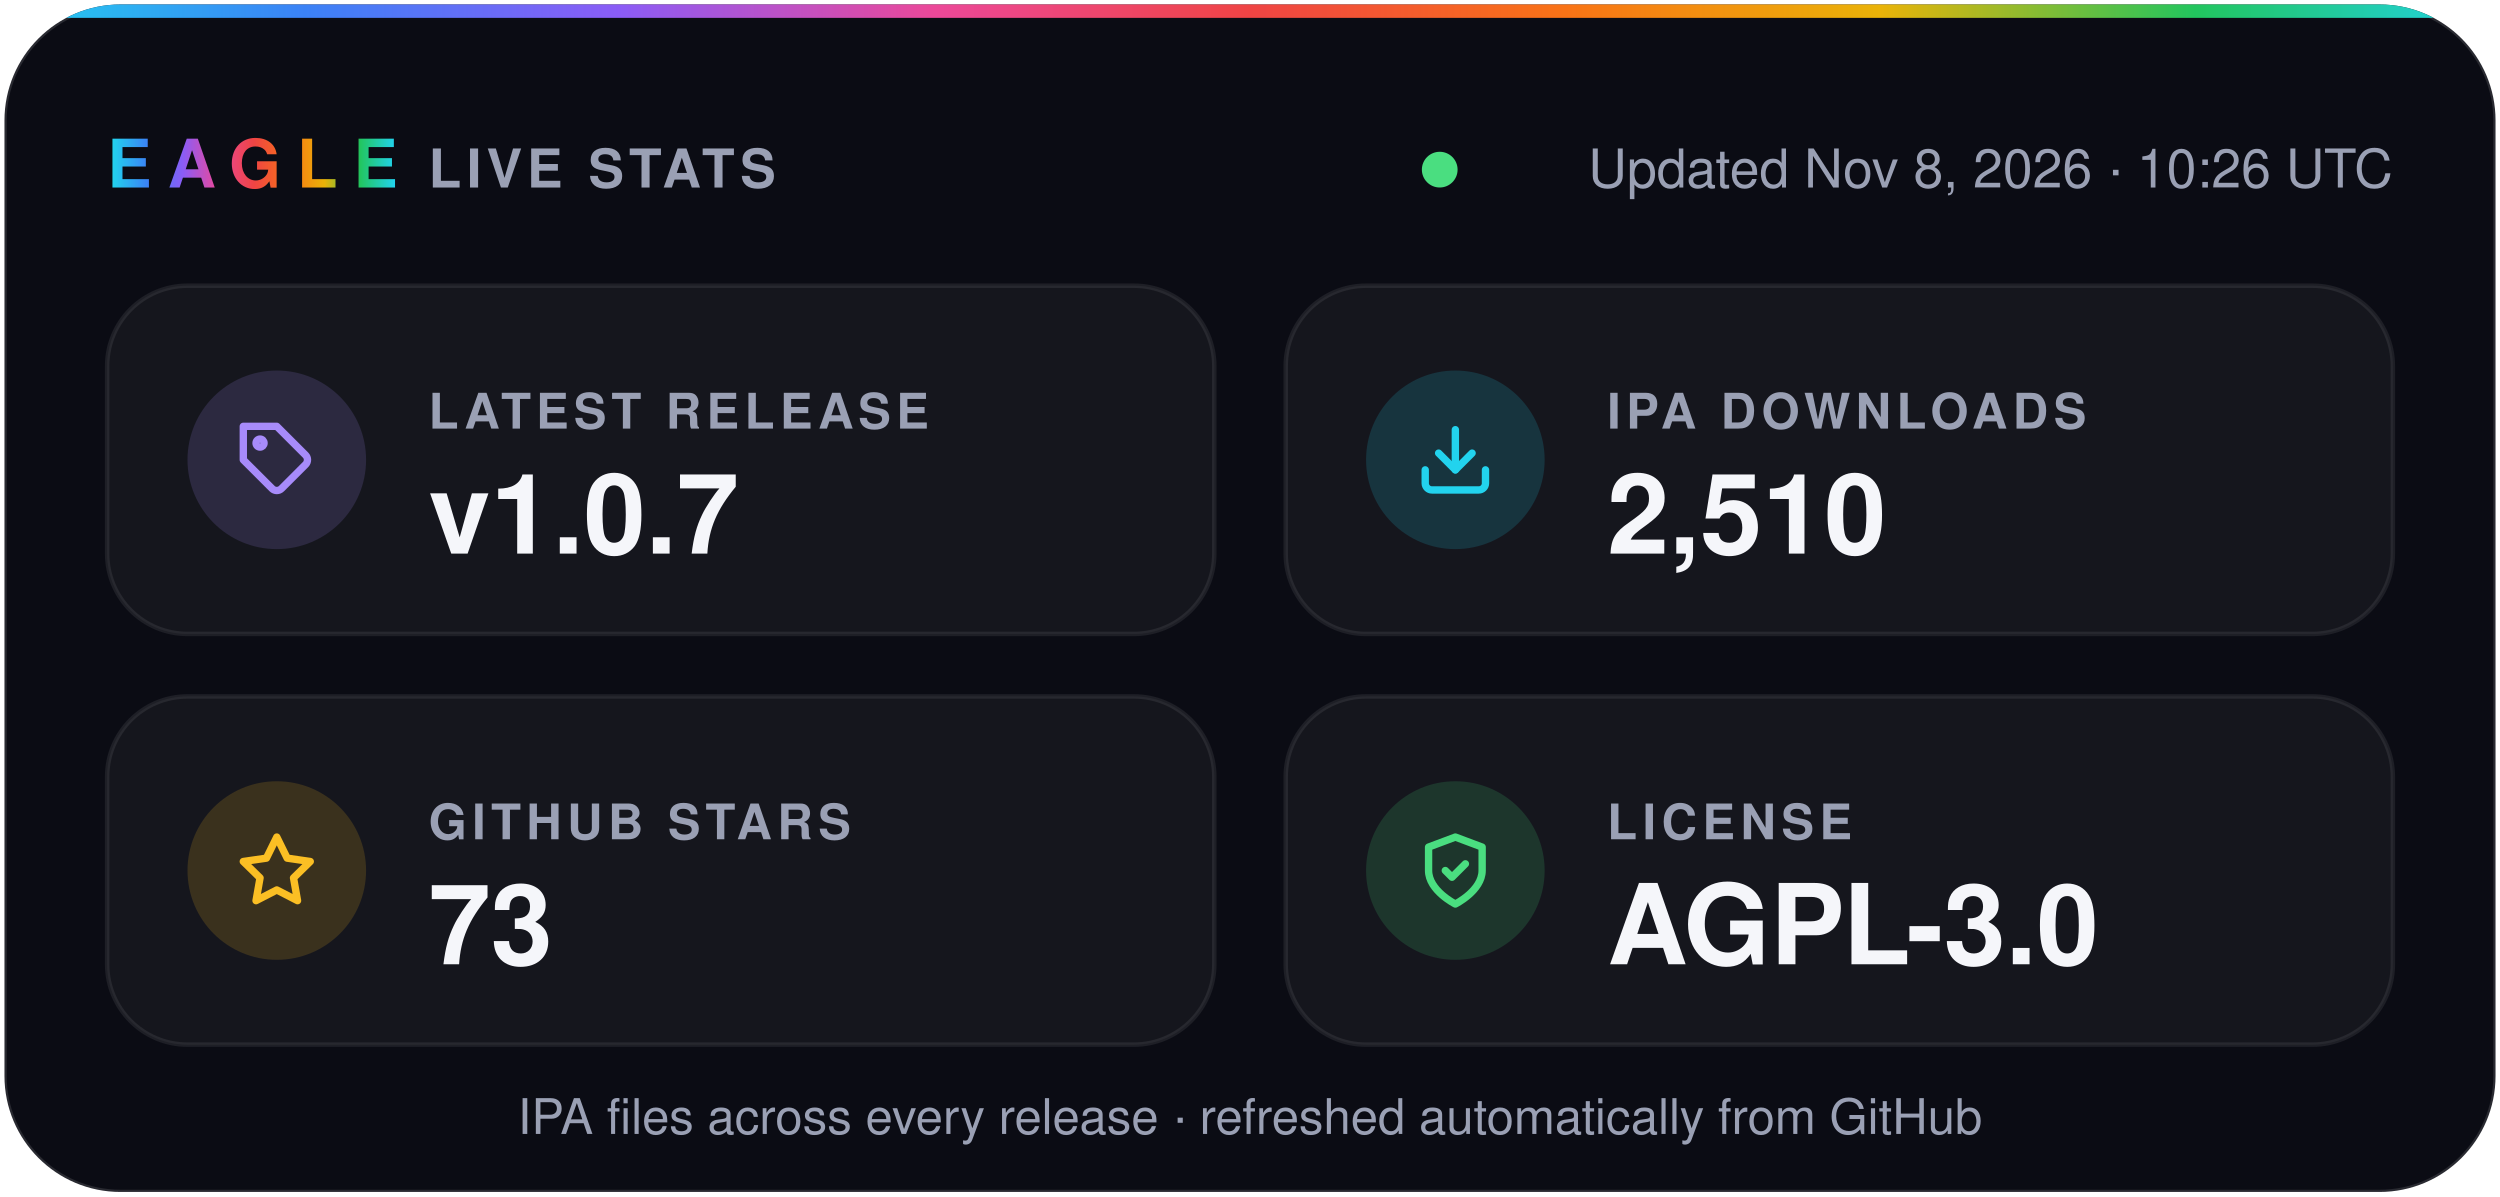
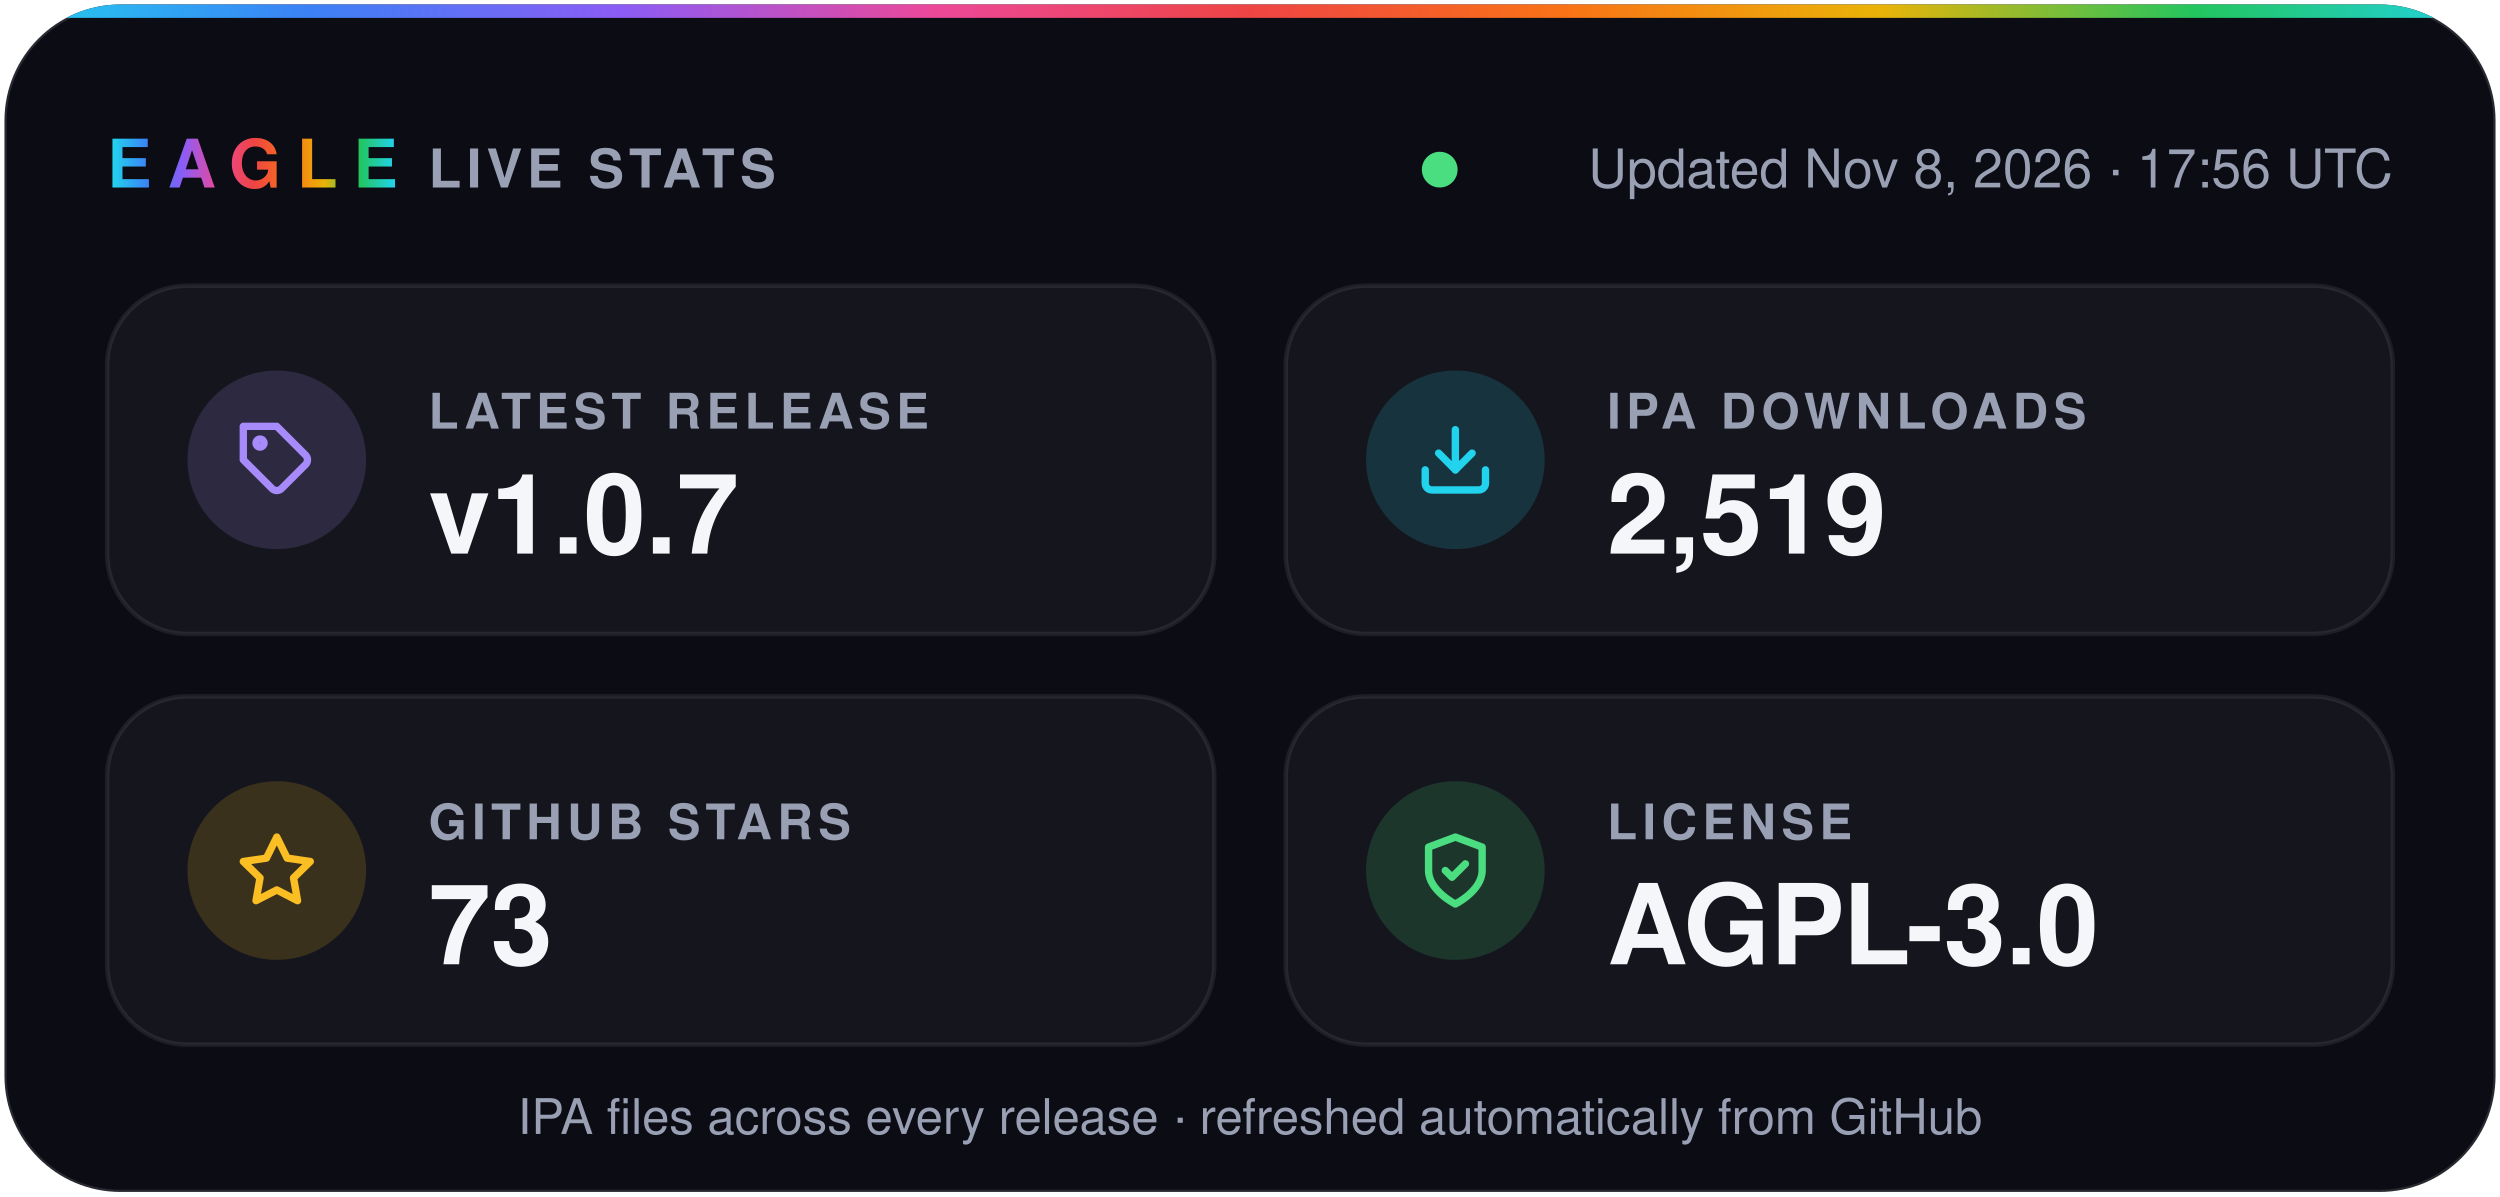
- <svg xmlns="http://www.w3.org/2000/svg" width="560" height="268" viewBox="0 0 560 268" role="img" aria-label="Eagle v1.0.7 · 2,510 IPA downloads · 73 stars · AGPL-3.0">
+ <svg xmlns="http://www.w3.org/2000/svg" width="560" height="268" viewBox="0 0 560 268" role="img" aria-label="Eagle v1.0.7 · 2,519 IPA downloads · 73 stars · AGPL-3.0">
  <defs>
    <linearGradient id="spectrum" x1="0%" y1="0%" x2="100%" y2="0%">
      <stop offset="0.0%" stop-color="#22d3ee" />
      <stop offset="12.5%" stop-color="#3b82f6" />
      <stop offset="25.0%" stop-color="#8b5cf6" />
      <stop offset="37.5%" stop-color="#ec4899" />
      <stop offset="50.0%" stop-color="#ef4444" />
      <stop offset="62.5%" stop-color="#f97316" />
      <stop offset="75.0%" stop-color="#eab308" />
      <stop offset="87.5%" stop-color="#22c55e" />
      <stop offset="100.0%" stop-color="#22d3ee" />
    </linearGradient>
    <clipPath id="card">
      <rect x="1" y="1" width="558" height="266" rx="26" />
    </clipPath>
  </defs>
  <g font-family="-apple-system, BlinkMacSystemFont, 'SF Pro Display', 'Segoe UI', Helvetica, Arial, sans-serif">
    <rect x="1" y="1" width="558" height="266" rx="26" fill="#0b0c14" stroke="#ffffff1f" />
    <rect width="560" height="4" fill="url(#spectrum)" clip-path="url(#card)" />
    <text x="24" y="42" fill="url(#spectrum)" font-size="15" font-weight="800" letter-spacing="3.5">EAGLE</text>
    <text x="96" y="42" fill="#9aa0b4" font-size="12" font-weight="600" letter-spacing="1.2">LIVE STATS</text>
    <circle cx="322.5" cy="38" r="4" fill="#4ade80" />
-     <text x="536" y="42" fill="#9aa0b4" font-size="12" text-anchor="end">Updated Nov 8, 2026 · 10:26 UTC</text>
+     <text x="536" y="42" fill="#9aa0b4" font-size="12" text-anchor="end">Updated Nov 8, 2026 · 17:56 UTC</text>
    <rect x="24" y="64" width="248" height="78" rx="18" fill="#ffffff0a" stroke="#ffffff14" />
    <circle cx="62" cy="103" r="20" fill="#a78bfa" fill-opacity="0.16" />
    <g transform="translate(53 94) scale(0.75)" fill="none" stroke="#a78bfa" stroke-width="2.2" stroke-linecap="round" stroke-linejoin="round">
      <path d="M20.6 13.4 13.4 20.6a2 2 0 0 1-2.8 0L2 12V2h10l8.6 8.6a2 2 0 0 1 0 2.8z" />
      <circle cx="7" cy="7" r="1.2" />
    </g>
    <text x="96" y="96" fill="#9aa0b4" font-size="11" font-weight="600" letter-spacing="1.2">LATEST RELEASE</text>
    <text x="96" y="124" fill="#f5f6fa" font-size="25" font-weight="700">v1.0.7</text>
    <rect x="288" y="64" width="248" height="78" rx="18" fill="#ffffff0a" stroke="#ffffff14" />
    <circle cx="326" cy="103" r="20" fill="#22d3ee" fill-opacity="0.16" />
    <g transform="translate(317 94) scale(0.75)" fill="none" stroke="#22d3ee" stroke-width="2.2" stroke-linecap="round" stroke-linejoin="round">
      <path d="M21 15v4a2 2 0 0 1-2 2H5a2 2 0 0 1-2-2v-4" />
      <path d="m7 10 5 5 5-5" />
      <path d="M12 15V3" />
    </g>
    <text x="360" y="96" fill="#9aa0b4" font-size="11" font-weight="600" letter-spacing="1.2">IPA DOWNLOADS</text>
-     <text x="360" y="124" fill="#f5f6fa" font-size="25" font-weight="700">2,510</text>
+     <text x="360" y="124" fill="#f5f6fa" font-size="25" font-weight="700">2,519</text>
    <rect x="24" y="156" width="248" height="78" rx="18" fill="#ffffff0a" stroke="#ffffff14" />
    <circle cx="62" cy="195" r="20" fill="#fbbf24" fill-opacity="0.16" />
    <g transform="translate(53 186) scale(0.75)" fill="none" stroke="#fbbf24" stroke-width="2.2" stroke-linecap="round" stroke-linejoin="round">
      <path d="m12 2 3.1 6.3 6.9 1-5 4.9 1.2 6.8-6.2-3.2-6.2 3.2L7 14.2 2 9.3l6.9-1z" />
    </g>
    <text x="96" y="188" fill="#9aa0b4" font-size="11" font-weight="600" letter-spacing="1.2">GITHUB STARS</text>
    <text x="96" y="216" fill="#f5f6fa" font-size="25" font-weight="700">73</text>
    <rect x="288" y="156" width="248" height="78" rx="18" fill="#ffffff0a" stroke="#ffffff14" />
    <circle cx="326" cy="195" r="20" fill="#4ade80" fill-opacity="0.16" />
    <g transform="translate(317 186) scale(0.75)" fill="none" stroke="#4ade80" stroke-width="2.2" stroke-linecap="round" stroke-linejoin="round">
      <path d="M12 22s8-4 8-10V5l-8-3-8 3v7c0 6 8 10 8 10z" />
      <path d="m9 12 2 2 4-4" />
    </g>
    <text x="360" y="188" fill="#9aa0b4" font-size="11" font-weight="600" letter-spacing="1.2">LICENSE</text>
    <text x="360" y="216" fill="#f5f6fa" font-size="25" font-weight="700">AGPL-3.0</text>
    <text x="280" y="254" fill="#9aa0b4" font-size="11" text-anchor="middle">IPA files across every release · refreshed automatically from GitHub</text>
  </g>
</svg>
